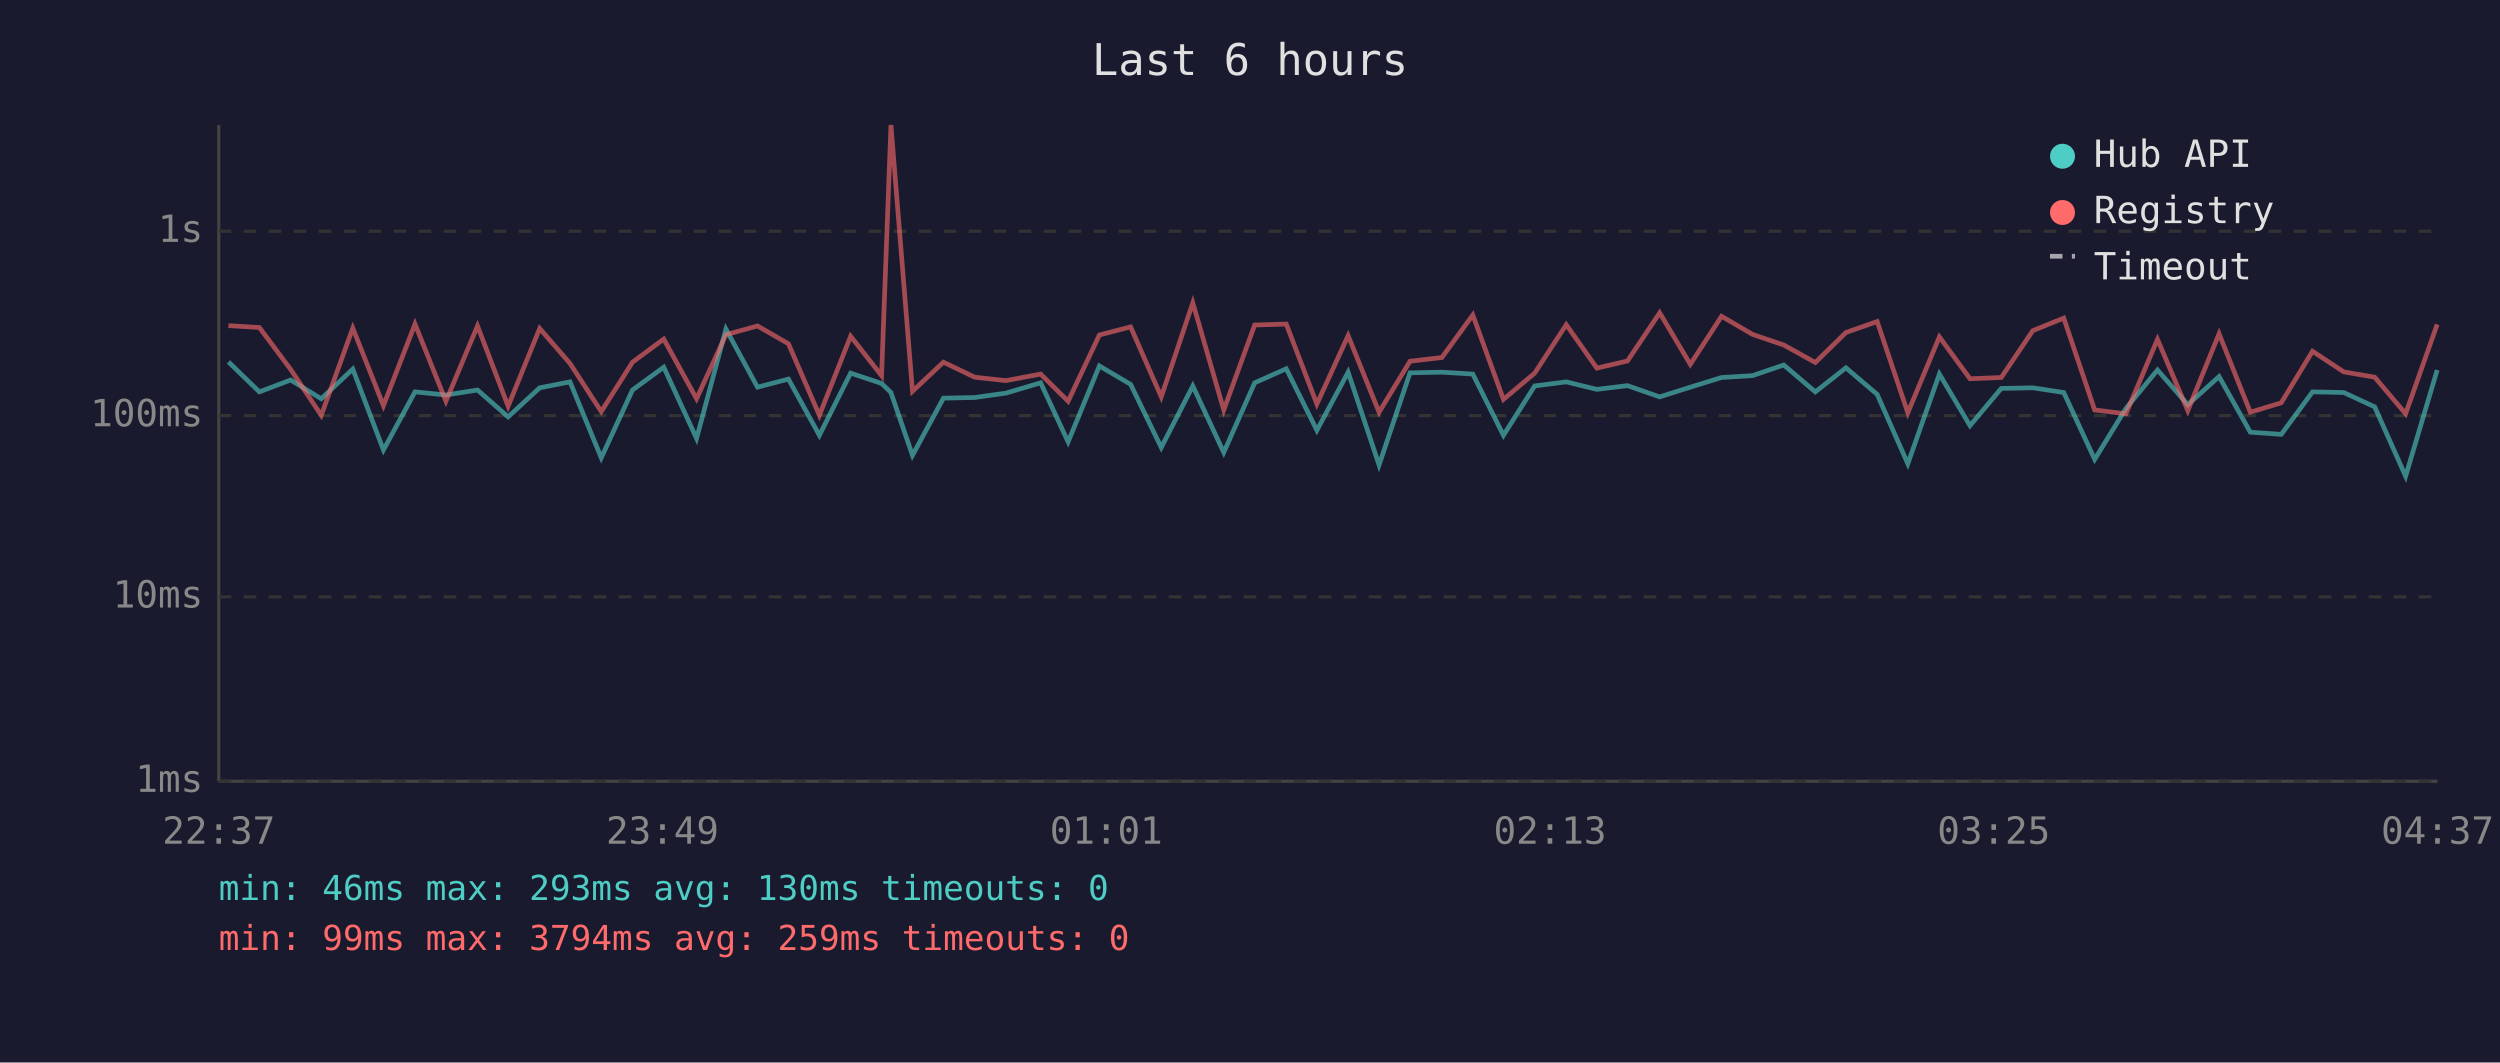
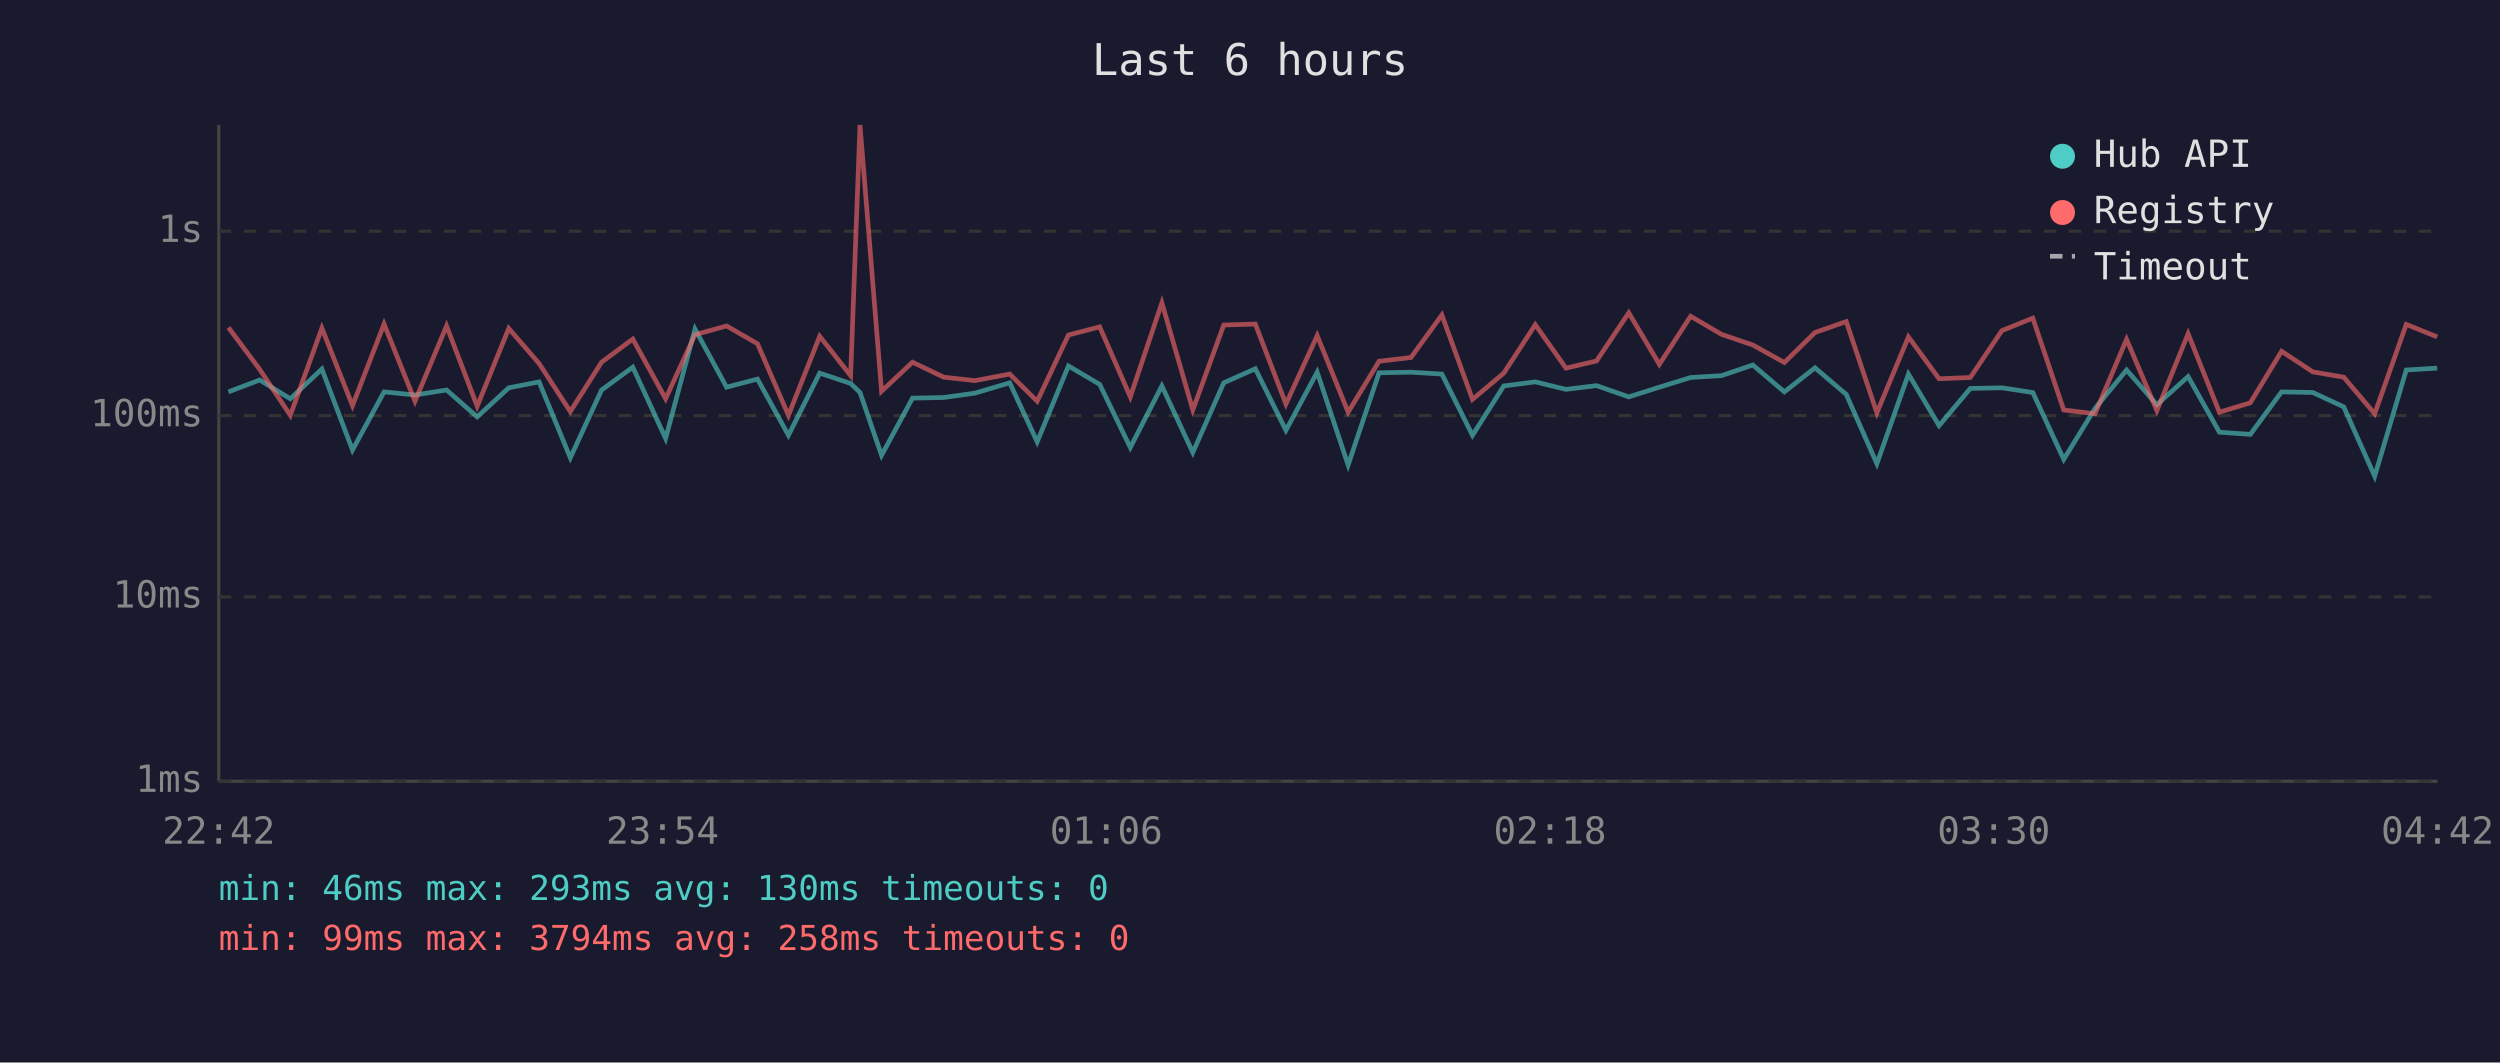
<svg xmlns="http://www.w3.org/2000/svg" viewBox="0 0 800 340" font-family="monospace" font-size="12">
  <rect width="800" height="340" fill="#1a1a2e" />
  <text x="400" y="24" fill="#e0e0e0" font-size="14" text-anchor="middle">Last 6 hours</text>
  <line x1="70" y1="40" x2="70" y2="250" stroke="#444" stroke-width="1" />
  <line x1="70" y1="250" x2="780" y2="250" stroke="#444" stroke-width="1" />
  <line x1="70" y1="250" x2="780" y2="250" stroke="#333" stroke-width="1" stroke-dasharray="4" />
  <text x="65" y="250" fill="#888" text-anchor="end" dominant-baseline="middle">1ms</text>
  <line x1="70" y1="191" x2="780" y2="191" stroke="#333" stroke-width="1" stroke-dasharray="4" />
  <text x="65" y="191" fill="#888" text-anchor="end" dominant-baseline="middle">10ms</text>
  <line x1="70" y1="133" x2="780" y2="133" stroke="#333" stroke-width="1" stroke-dasharray="4" />
  <text x="65" y="133" fill="#888" text-anchor="end" dominant-baseline="middle">100ms</text>
  <line x1="70" y1="74" x2="780" y2="74" stroke="#333" stroke-width="1" stroke-dasharray="4" />
  <text x="65" y="74" fill="#888" text-anchor="end" dominant-baseline="middle">1s</text>
-   <text x="70" y="270" fill="#888" text-anchor="middle">22:37</text>
-   <text x="212" y="270" fill="#888" text-anchor="middle">23:49</text>
-   <text x="354" y="270" fill="#888" text-anchor="middle">01:01</text>
-   <text x="496" y="270" fill="#888" text-anchor="middle">02:13</text>
-   <text x="638" y="270" fill="#888" text-anchor="middle">03:25</text>
-   <text x="780" y="270" fill="#888" text-anchor="middle">04:37</text>
-   <polyline points="73.1,115.8 83.0,125.4 93.0,121.6 102.8,127.6 112.9,118.1 122.7,144.0 132.8,125.4 142.7,126.4 152.8,124.8 162.6,133.4 172.7,124.1 182.4,122.2 192.4,146.5 202.4,124.8 212.4,117.5 222.9,140.3 232.3,105.3 242.4,123.9 252.3,121.3 262.2,139.3 272.2,119.4 282.1,122.7 285.1,125.6 292.0,145.7 301.9,127.4 311.9,127.2 321.9,125.8 333.0,122.5 341.8,141.4 351.8,117.1 361.8,123.0 371.6,143.2 381.7,123.5 391.6,144.8 401.5,122.5 411.6,118.0 421.4,137.7 431.4,119.1 441.3,148.8 451.2,119.3 461.4,119.1 471.3,119.7 481.1,139.3 491.1,123.5 501.2,122.2 511.0,124.6 520.8,123.4 531.1,127.0 540.9,123.9 550.9,120.8 560.8,120.2 570.8,116.8 580.9,125.4 590.7,117.7 600.7,126.2 610.5,148.4 620.6,119.7 630.4,136.2 640.4,124.3 650.5,124.1 660.4,125.6 670.3,147.0 680.3,130.7 690.4,118.4 700.1,129.5 710.1,120.5 720.1,138.3 730.0,139.0 740.0,125.4 750.0,125.6 759.9,130.2 769.8,152.4 779.9,118.4" fill="none" stroke="#4ecdc4" stroke-width="1.5" opacity="0.6" />
-   <polyline points="73.1,104.2 83.0,104.8 93.0,118.2 102.8,132.9 112.9,105.0 122.7,129.8 132.8,103.7 142.7,128.4 152.8,104.3 162.6,130.0 172.7,105.1 182.4,116.3 192.4,131.7 202.4,115.9 212.4,108.5 222.9,127.6 232.3,107.1 242.4,104.3 252.3,110.0 262.2,132.9 272.2,107.6 282.1,120.2 285.1,40.0 292.0,125.2 301.9,115.9 311.9,120.7 321.9,121.8 333.0,119.7 341.8,128.4 351.8,107.2 361.8,104.6 371.6,127.0 381.7,96.9 391.6,131.2 401.5,104.0 411.6,103.7 421.4,129.3 431.4,107.4 441.3,131.9 451.2,115.6 461.4,114.4 471.3,100.8 481.1,127.8 491.1,119.4 501.2,103.9 511.0,117.8 520.8,115.5 531.1,100.1 540.9,116.6 550.9,101.2 560.8,107.0 570.8,110.4 580.9,116.0 590.7,106.4 600.7,102.9 610.5,132.1 620.6,107.8 630.4,121.2 640.4,120.8 650.5,105.8 660.4,101.8 670.3,131.2 680.3,132.4 690.4,108.6 700.1,131.4 710.1,106.8 720.1,131.9 730.0,128.9 740.0,112.4 750.0,119.0 759.9,120.7 769.8,132.4 779.9,103.8" fill="none" stroke="#ff6b6b" stroke-width="1.5" opacity="0.6" />
+   <text x="70" y="270" fill="#888" text-anchor="middle">22:42</text>
+   <text x="212" y="270" fill="#888" text-anchor="middle">23:54</text>
+   <text x="354" y="270" fill="#888" text-anchor="middle">01:06</text>
+   <text x="496" y="270" fill="#888" text-anchor="middle">02:18</text>
+   <text x="638" y="270" fill="#888" text-anchor="middle">03:30</text>
+   <text x="780" y="270" fill="#888" text-anchor="middle">04:42</text>
+   <polyline points="73.1,125.4 83.1,121.6 92.9,127.6 103.0,118.1 112.8,144.0 122.9,125.4 132.8,126.4 142.9,124.8 152.7,133.4 162.8,124.1 172.5,122.2 182.5,146.5 192.5,124.8 202.5,117.5 213.0,140.3 222.4,105.3 232.5,123.9 242.4,121.3 252.3,139.3 262.3,119.4 272.2,122.7 275.2,125.6 282.1,145.7 292.0,127.4 302.0,127.2 312.0,125.8 323.1,122.5 331.9,141.4 341.9,117.1 351.9,123.0 361.7,143.2 371.8,123.5 381.7,144.8 391.6,122.5 401.7,118.0 411.5,137.7 421.5,119.1 431.4,148.8 441.3,119.3 451.5,119.1 461.4,119.7 471.2,139.3 481.2,123.5 491.3,122.2 501.1,124.6 510.9,123.4 521.2,127.0 531.0,123.9 541.0,120.8 550.9,120.2 560.9,116.8 571.0,125.4 580.8,117.7 590.8,126.2 600.6,148.4 610.7,119.7 620.5,136.2 630.5,124.3 640.6,124.1 650.5,125.6 660.4,147.0 670.4,130.7 680.5,118.4 690.2,129.5 700.2,120.5 710.2,138.3 720.1,139.0 730.1,125.4 740.1,125.6 750.0,130.2 759.9,152.4 770.0,118.4 779.9,117.8" fill="none" stroke="#4ecdc4" stroke-width="1.5" opacity="0.6" />
+   <polyline points="73.1,104.8 83.1,118.2 92.9,132.9 103.0,105.0 112.8,129.8 122.9,103.7 132.8,128.4 142.9,104.3 152.7,130.0 162.8,105.1 172.5,116.3 182.5,131.7 192.5,115.9 202.5,108.5 213.0,127.6 222.4,107.1 232.5,104.3 242.4,110.0 252.3,132.9 262.3,107.6 272.2,120.2 275.2,40.0 282.1,125.2 292.0,115.9 302.0,120.7 312.0,121.8 323.1,119.7 331.9,128.4 341.9,107.2 351.9,104.6 361.7,127.0 371.8,96.9 381.7,131.2 391.6,104.0 401.7,103.7 411.5,129.3 421.5,107.4 431.4,131.9 441.3,115.6 451.5,114.4 461.4,100.8 471.2,127.8 481.2,119.4 491.3,103.9 501.1,117.8 510.9,115.5 521.2,100.1 531.0,116.6 541.0,101.2 550.9,107.0 560.9,110.4 571.0,116.0 580.8,106.4 590.8,102.9 600.6,132.1 610.7,107.8 620.5,121.2 630.5,120.8 640.6,105.8 650.5,101.8 660.4,131.2 670.4,132.4 680.5,108.6 690.2,131.4 700.2,106.8 710.2,131.9 720.1,128.9 730.1,112.4 740.1,119.0 750.0,120.7 759.9,132.4 770.0,103.8 779.9,107.8" fill="none" stroke="#ff6b6b" stroke-width="1.5" opacity="0.6" />
  <circle cx="660" cy="50" r="4" fill="#4ecdc4" />
  <text x="670" y="50" fill="#e0e0e0" dominant-baseline="middle">Hub API</text>
  <circle cx="660" cy="68" r="4" fill="#ff6b6b" />
  <text x="670" y="68" fill="#e0e0e0" dominant-baseline="middle">Registry</text>
  <line x1="656" y1="82" x2="664" y2="82" stroke="#e0e0e0" stroke-width="1.5" stroke-dasharray="4,3" opacity="0.7" />
  <text x="670" y="86" fill="#e0e0e0" dominant-baseline="middle">Timeout</text>
  <text x="70" y="288" fill="#4ecdc4" font-size="11">min: 46ms  max: 293ms  avg: 130ms  timeouts: 0</text>
-   <text x="70" y="304" fill="#ff6b6b" font-size="11">min: 99ms  max: 3794ms  avg: 259ms  timeouts: 0</text>
+   <text x="70" y="304" fill="#ff6b6b" font-size="11">min: 99ms  max: 3794ms  avg: 258ms  timeouts: 0</text>
</svg>
